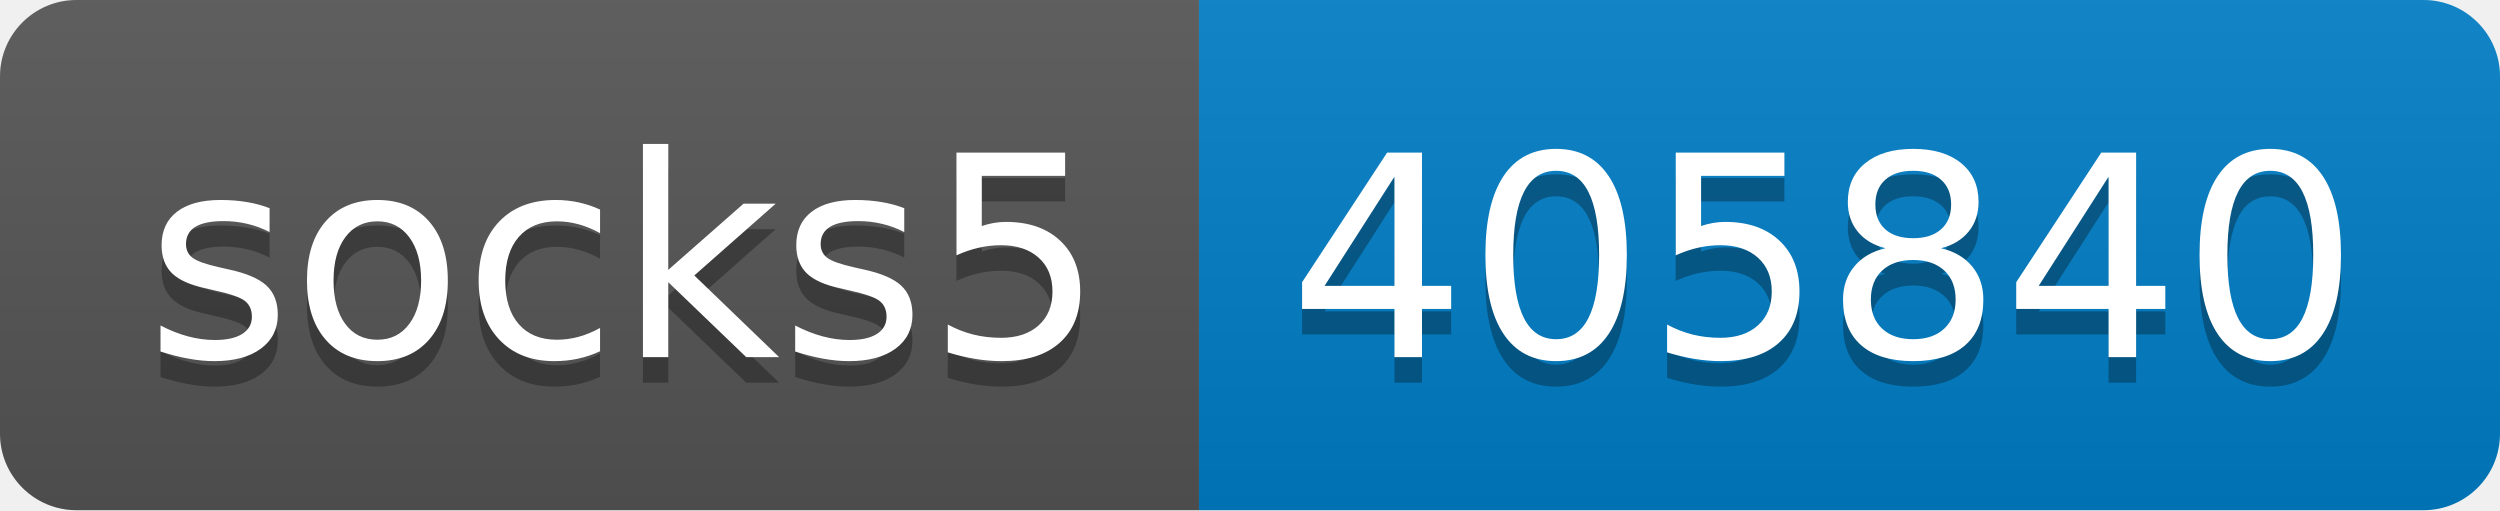
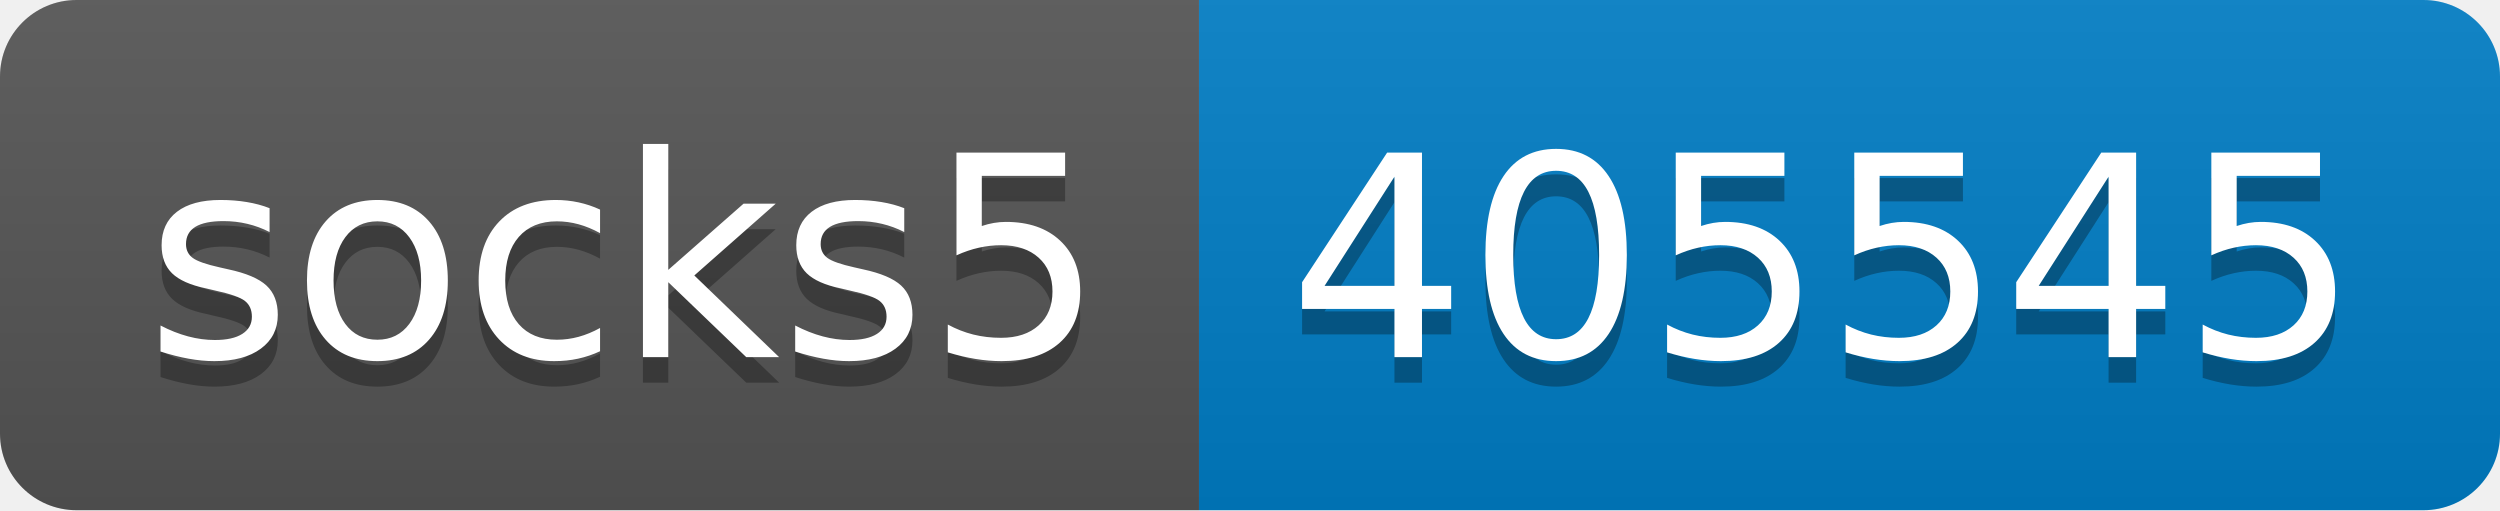
- <svg xmlns="http://www.w3.org/2000/svg" width="98" height="20" role="img" aria-label="socks5: 405840">
+ <svg xmlns="http://www.w3.org/2000/svg" width="98" height="20" role="img" aria-label="socks5: 405545">
  <linearGradient id="s" x2="0" y2="100%">
    <stop offset="0" stop-color="#bbb" stop-opacity=".1" />
    <stop offset="1" stop-opacity=".1" />
  </linearGradient>
  <clipPath id="r">
    <rect width="98" height="20" rx="3" fill="#fff" />
  </clipPath>
  <g clip-path="url(#r)">
    <rect width="47" height="20" fill="#555" />
    <rect x="47" width="51" height="20" fill="#007ec6" />
    <rect width="98" height="20" fill="url(#s)" />
  </g>
  <g fill="#fff" text-anchor="middle" font-family="Verdana,Geneva,DejaVu Sans,sans-serif" text-rendering="geometricPrecision" font-size="110">
    <text aria-hidden="true" x="245" y="150" fill="#010101" fill-opacity=".3" transform="scale(.1)" textLength="370">socks5</text>
    <text x="245" y="140" transform="scale(.1)" fill="#fff" textLength="370">socks5</text>
-     <text aria-hidden="true" x="715" y="150" fill="#010101" fill-opacity=".3" transform="scale(.1)" textLength="410">405840</text>
-     <text x="715" y="140" transform="scale(.1)" fill="#fff" textLength="410">405840</text>
+     <text aria-hidden="true" x="715" y="150" fill="#010101" fill-opacity=".3" transform="scale(.1)" textLength="410">405545</text>
+     <text x="715" y="140" transform="scale(.1)" fill="#fff" textLength="410">405545</text>
  </g>
</svg>
